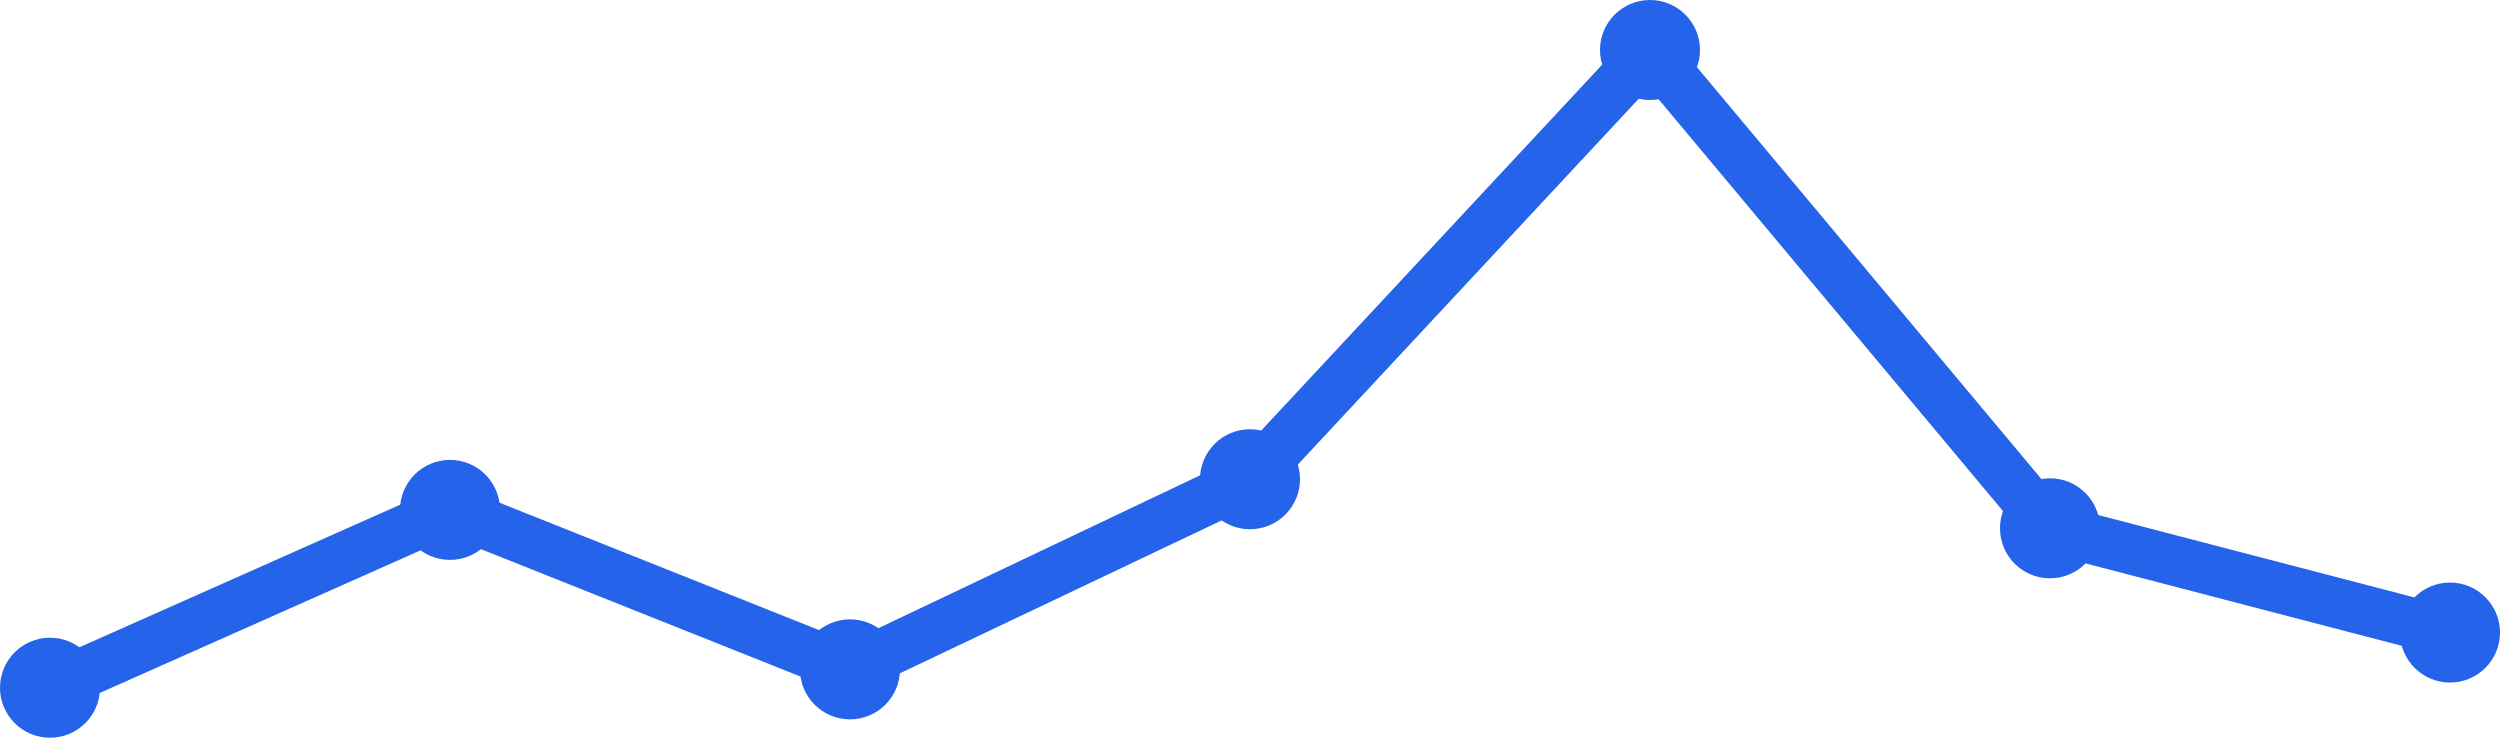
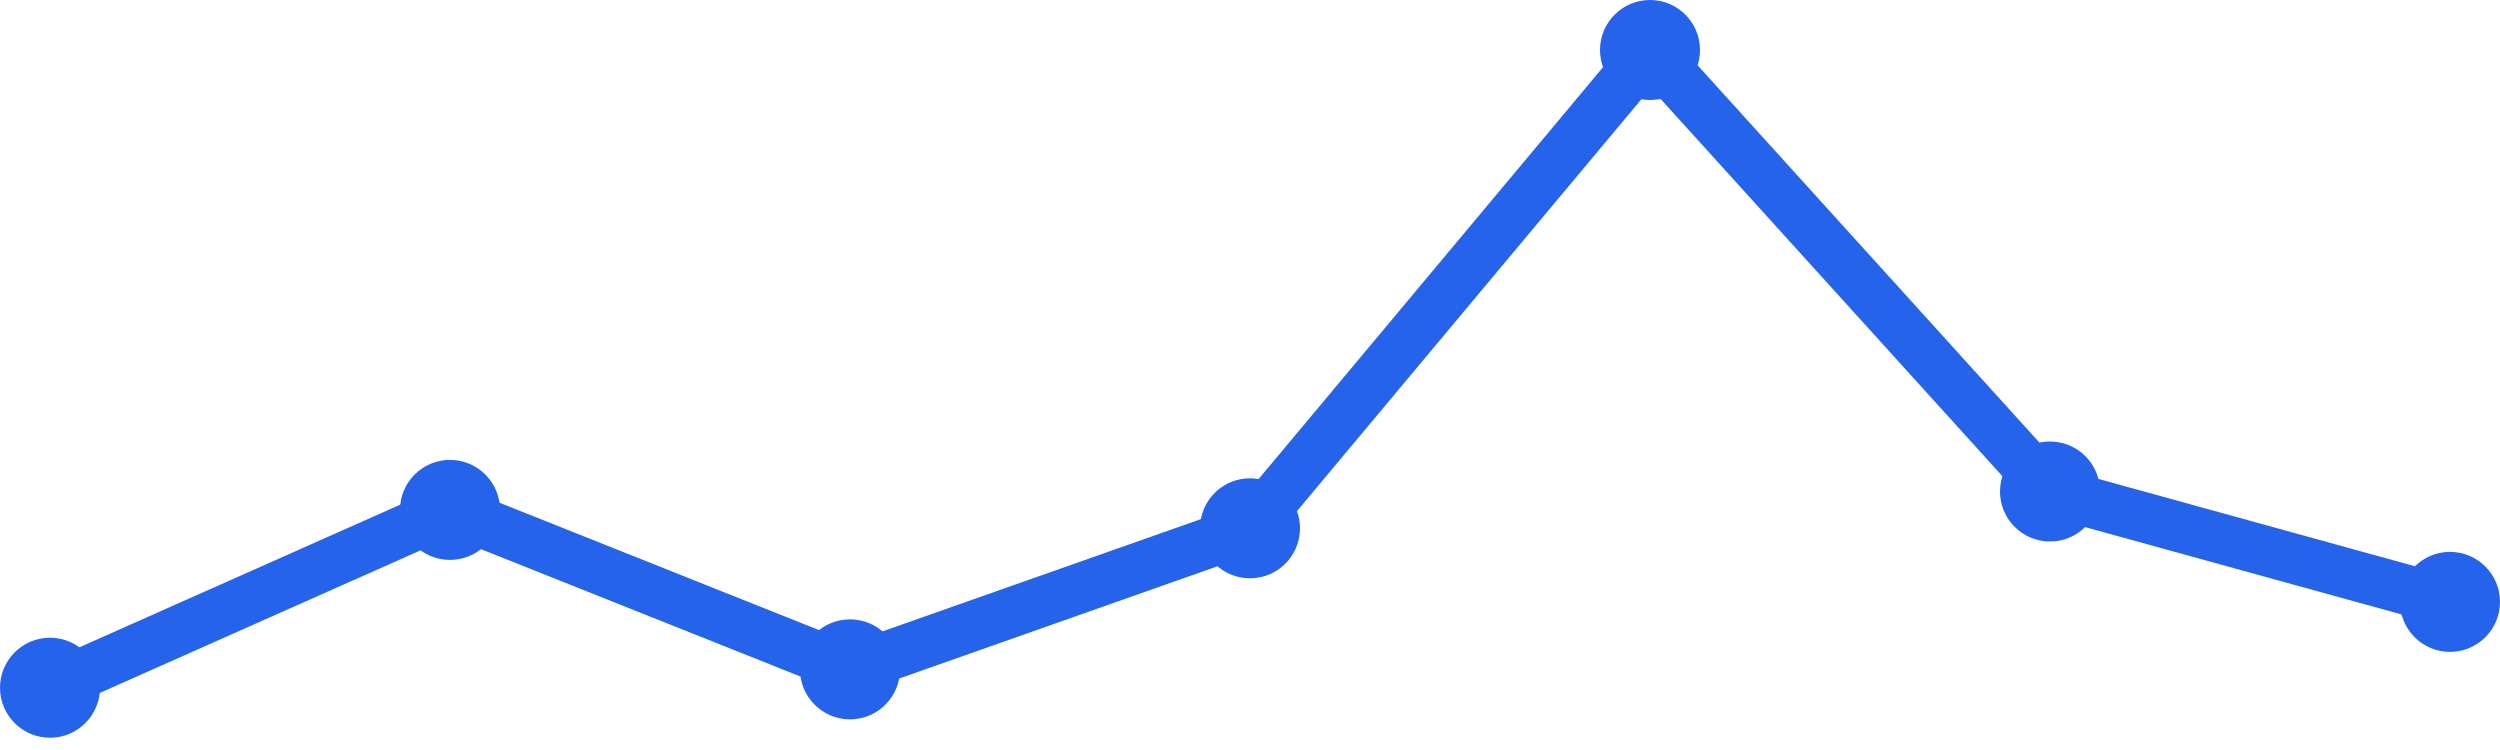
<svg xmlns="http://www.w3.org/2000/svg" width="100" height="30" viewBox="0 0 100 30">
-   <path d="M 2,27.509 L 18,20.396 L 34,26.774 L 50,19.17 L 66,2 L 82,21.132 L 98,25.302" fill="none" stroke="#2563eb" stroke-width="2" stroke-linecap="round" stroke-linejoin="round" />
+   <path d="M 2,27.509 L 18,20.396 L 34,26.774 L 50,21.132 L 66,2 L 82,19.66 L 98,24.075" fill="none" stroke="#2563eb" stroke-width="2" stroke-linecap="round" stroke-linejoin="round" />
  <circle cx="2" cy="27.509" r="2" fill="#2563eb" />
  <circle cx="18" cy="20.396" r="2" fill="#2563eb" />
  <circle cx="34" cy="26.774" r="2" fill="#2563eb" />
-   <circle cx="50" cy="19.17" r="2" fill="#2563eb" />
+   <circle cx="50" cy="21.132" r="2" fill="#2563eb" />
  <circle cx="66" cy="2" r="2" fill="#2563eb" />
-   <circle cx="82" cy="21.132" r="2" fill="#2563eb" />
-   <circle cx="98" cy="25.302" r="2" fill="#2563eb" />
+   <circle cx="82" cy="19.66" r="2" fill="#2563eb" />
+   <circle cx="98" cy="24.075" r="2" fill="#2563eb" />
</svg>
